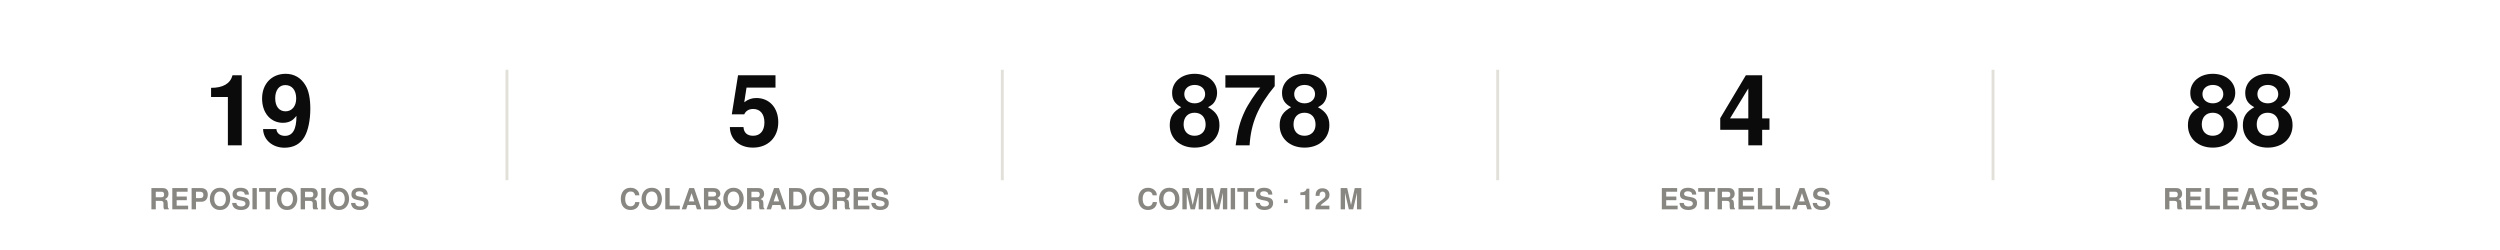
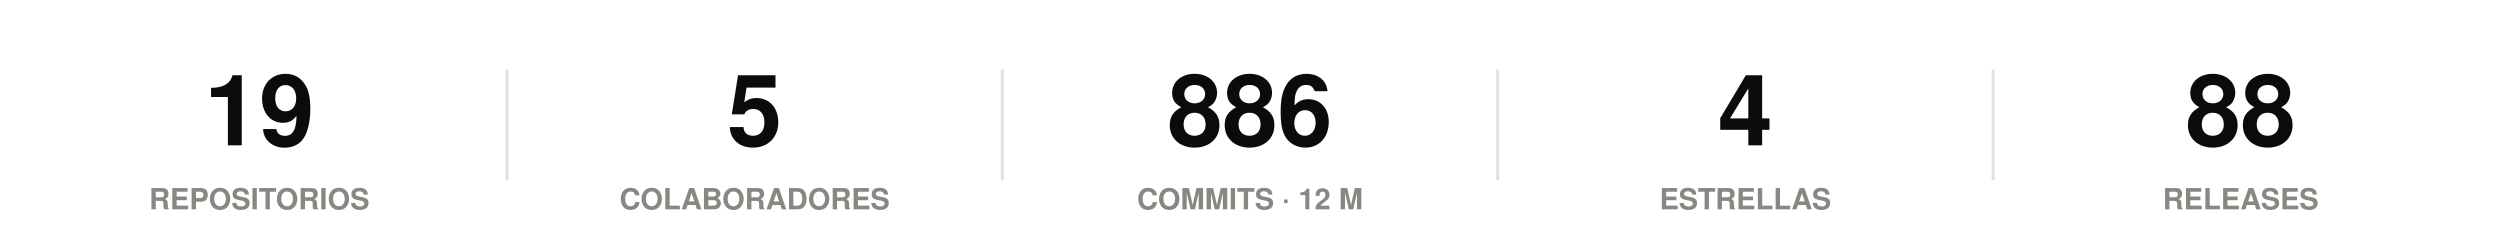
<svg xmlns="http://www.w3.org/2000/svg" width="860" height="86" viewBox="0 0 860 86" role="img">
  <rect width="860" height="86" fill="#ffffff" />
  <style>
@keyframes grow{from{transform:scaleX(0)}}
@keyframes rise{from{opacity:0;transform:translateY(9px)}}
@keyframes fade{from{opacity:0}}
@keyframes draw{to{stroke-dashoffset:0}}
.bar{transform-box:fill-box;transform-origin:left center;animation:grow .9s cubic-bezier(.22,1,.36,1) var(--d,0s) both}
.rise{animation:rise .7s cubic-bezier(.22,1,.36,1) var(--d,0s) both}
.fade{animation:fade .8s ease-out var(--d,0s) both}
.draw{animation:draw 1.7s ease-out .1s both}
@media (prefers-reduced-motion:reduce){
.bar,.rise,.fade,.draw{animation:none;transform:none;opacity:1;stroke-dashoffset:0}
}
</style>
  <g class="rise" style="--d:0.00s">
    <text x="89.2" y="50" font-family="-apple-system,BlinkMacSystemFont,'Segoe UI',Helvetica,Arial,sans-serif" font-size="34" font-weight="700" fill="#0b0b0b" text-anchor="middle">19</text>
    <text x="89.2" y="72" font-family="-apple-system,BlinkMacSystemFont,'Segoe UI',Helvetica,Arial,sans-serif" font-size="10" font-weight="600" fill="#898781" text-anchor="middle">REPOSITORIOS</text>
  </g>
  <line x1="174.4" y1="24" x2="174.4" y2="62" stroke="#e1e0d9" stroke-width="1" />
  <g class="rise" style="--d:0.07s">
    <text x="259.6" y="50" font-family="-apple-system,BlinkMacSystemFont,'Segoe UI',Helvetica,Arial,sans-serif" font-size="34" font-weight="700" fill="#0b0b0b" text-anchor="middle">5</text>
    <text x="259.6" y="72" font-family="-apple-system,BlinkMacSystemFont,'Segoe UI',Helvetica,Arial,sans-serif" font-size="10" font-weight="600" fill="#898781" text-anchor="middle">COLABORADORES</text>
  </g>
  <line x1="344.8" y1="24" x2="344.8" y2="62" stroke="#e1e0d9" stroke-width="1" />
  <g class="rise" style="--d:0.14s">
-     <text x="430" y="50" font-family="-apple-system,BlinkMacSystemFont,'Segoe UI',Helvetica,Arial,sans-serif" font-size="34" font-weight="700" fill="#0b0b0b" text-anchor="middle">878</text>
+     <text x="430" y="50" font-family="-apple-system,BlinkMacSystemFont,'Segoe UI',Helvetica,Arial,sans-serif" font-size="34" font-weight="700" fill="#0b0b0b" text-anchor="middle">886</text>
    <text x="430" y="72" font-family="-apple-system,BlinkMacSystemFont,'Segoe UI',Helvetica,Arial,sans-serif" font-size="10" font-weight="600" fill="#898781" text-anchor="middle">COMMITS · 12 M</text>
  </g>
  <line x1="515.2" y1="24" x2="515.2" y2="62" stroke="#e1e0d9" stroke-width="1" />
  <g class="rise" style="--d:0.21s">
    <text x="600.4" y="50" font-family="-apple-system,BlinkMacSystemFont,'Segoe UI',Helvetica,Arial,sans-serif" font-size="34" font-weight="700" fill="#0b0b0b" text-anchor="middle">4</text>
    <text x="600.4" y="72" font-family="-apple-system,BlinkMacSystemFont,'Segoe UI',Helvetica,Arial,sans-serif" font-size="10" font-weight="600" fill="#898781" text-anchor="middle">ESTRELLAS</text>
  </g>
  <line x1="685.6" y1="24" x2="685.6" y2="62" stroke="#e1e0d9" stroke-width="1" />
  <g class="rise" style="--d:0.28s">
    <text x="770.8" y="50" font-family="-apple-system,BlinkMacSystemFont,'Segoe UI',Helvetica,Arial,sans-serif" font-size="34" font-weight="700" fill="#0b0b0b" text-anchor="middle">88</text>
    <text x="770.8" y="72" font-family="-apple-system,BlinkMacSystemFont,'Segoe UI',Helvetica,Arial,sans-serif" font-size="10" font-weight="600" fill="#898781" text-anchor="middle">RELEASES</text>
  </g>
</svg>
